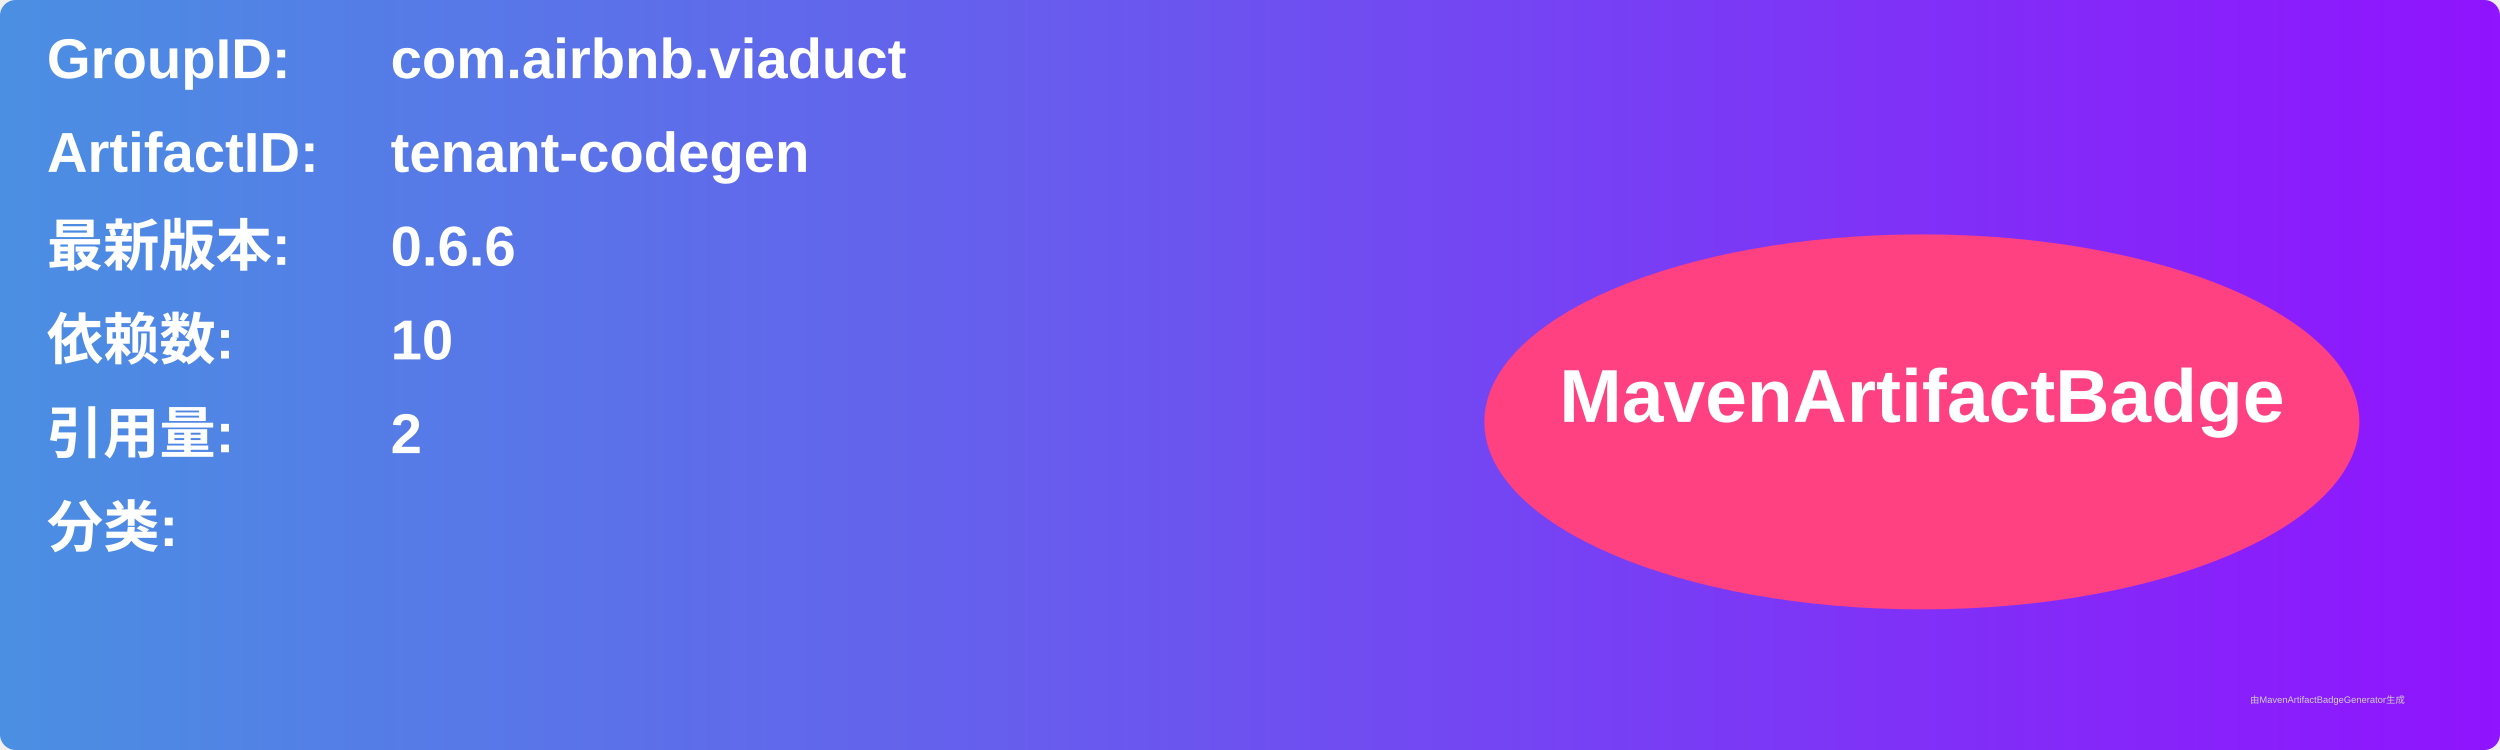
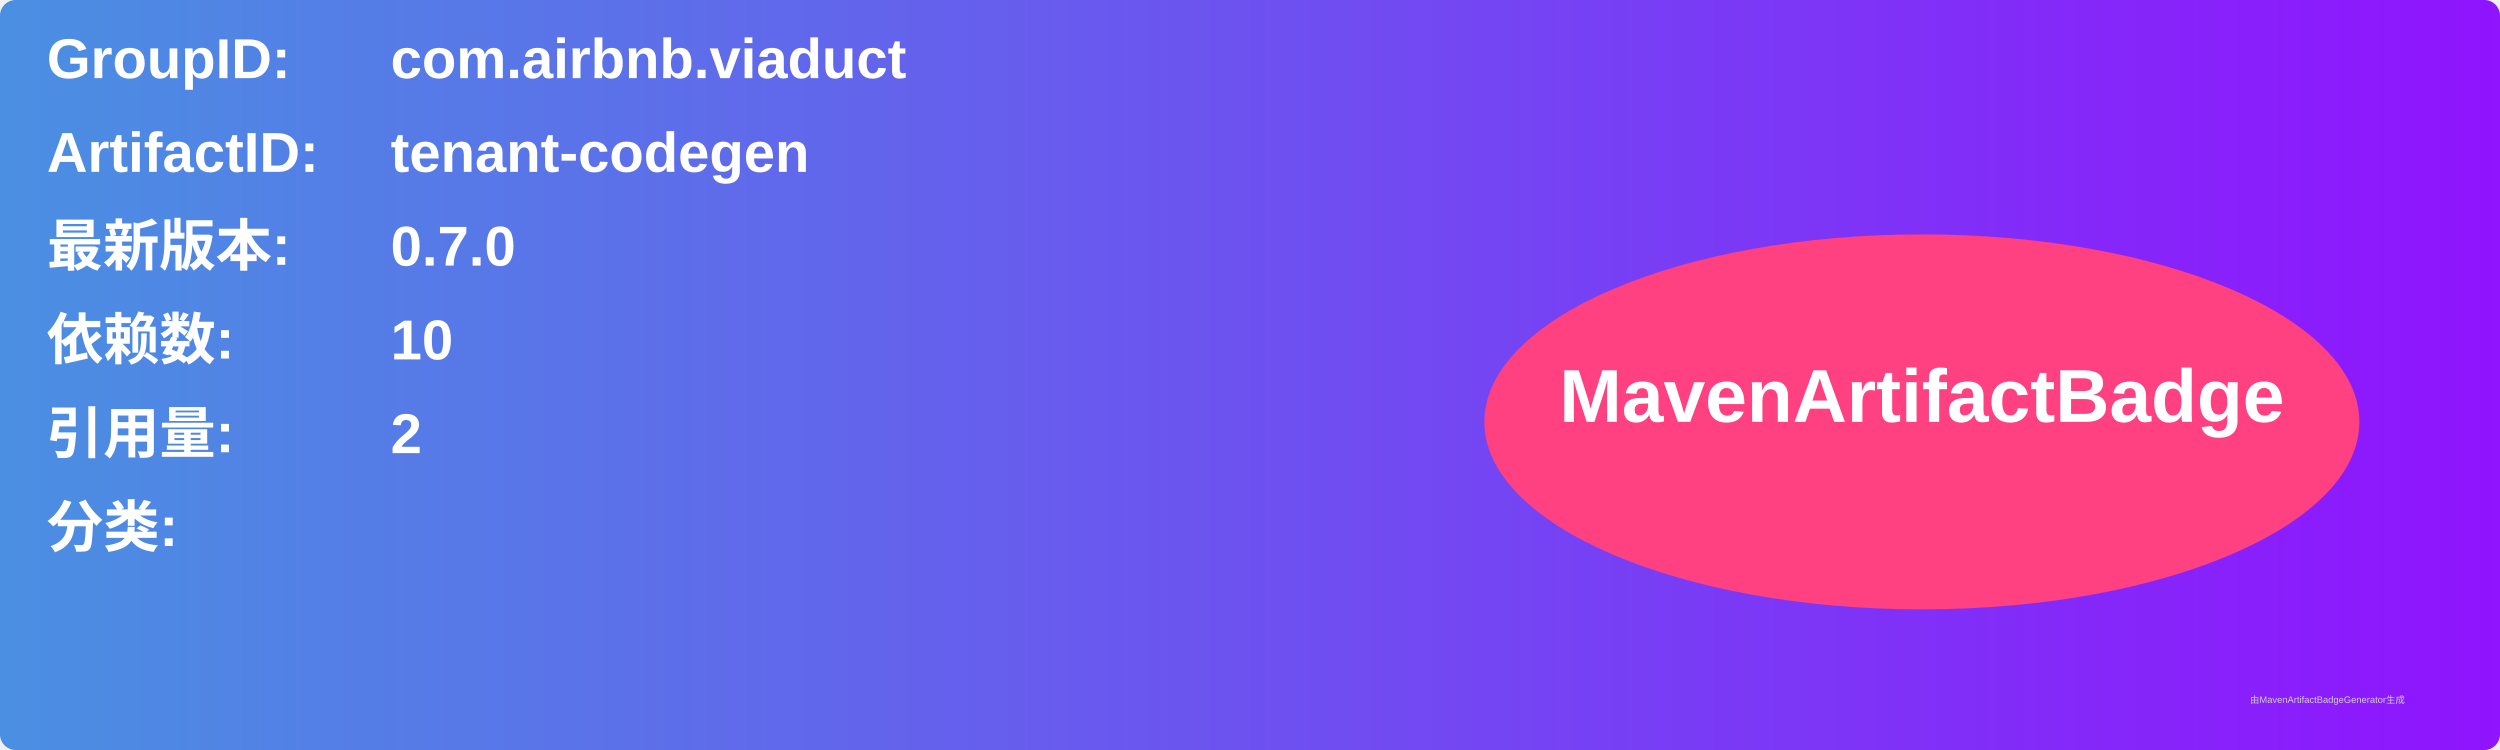
<svg xmlns="http://www.w3.org/2000/svg" width="800" height="240" viewBox="0 0 800 240">
  <linearGradient id="grad" x1="0%" y1="0%" x2="100%" y2="0%">
    <stop offset="0%" stop-color="#4a90e2" />
    <stop offset="100%" stop-color="#9013fe" />
  </linearGradient>
  <rect width="100%" height="100%" rx="5" ry="5" fill="url(#grad)" />
  <g transform="translate(15, 15)">
    <text x="0" y="10" font-family="Arial" font-size="18" fill="white" font-weight="bold" width="260">GroupID:</text>
    <text x="110" y="10" font-family="Arial" font-size="18" fill="white" font-weight="bold" width="460">com.airbnb.viaduct</text>
    <text x="0" y="40" font-family="Arial" font-size="18" fill="white" font-weight="bold" width="260">ArtifactID:</text>
    <text x="110" y="40" font-family="Arial" font-size="18" fill="white" font-weight="bold" width="460">tenant-codegen</text>
    <text x="0" y="70" font-family="Arial" font-size="18" fill="white" font-weight="bold">最新版本:</text>
    <text x="110" y="70" font-family="Arial" font-size="18" fill="white" font-weight="bold">
-       <tspan font-weight="bold">0.6.6</tspan>
+       <tspan font-weight="bold">0.7.0</tspan>
    </text>
    <text x="0" y="100" font-family="Arial" font-size="18" fill="white" font-weight="bold">依赖数: </text>
    <text x="110" y="100" font-family="Arial" font-size="18" fill="white">
      <tspan font-weight="bold">10</tspan>
    </text>
    <text x="0" y="130" font-family="Arial" font-size="18" fill="white" font-weight="bold">引用量: </text>
    <text x="110" y="130" font-family="Arial" font-size="18" fill="white">
      <tspan font-weight="bold">2</tspan>
    </text>
    <text x="0" y="160" font-family="Arial" font-size="18" fill="white" font-weight="bold">分类:</text>
    <text x="10" y="190" font-family="Arial" font-size="10" fill="white">
      <tspan font-weight="bold" />
    </text>
    <ellipse cx="600" cy="120" rx="140" ry="60" fill="#ff4081" />
    <text x="600" y="120" text-anchor="middle" font-family="Arial" font-size="24" fill="white" font-weight="bold">MavenArtifactBadge</text>
  </g>
  <text x="720" y="225" font-family="Arial" font-size="3" fill="#d0d0d0">由MavenArtifactBadgeGenerator生成</text>
</svg>
